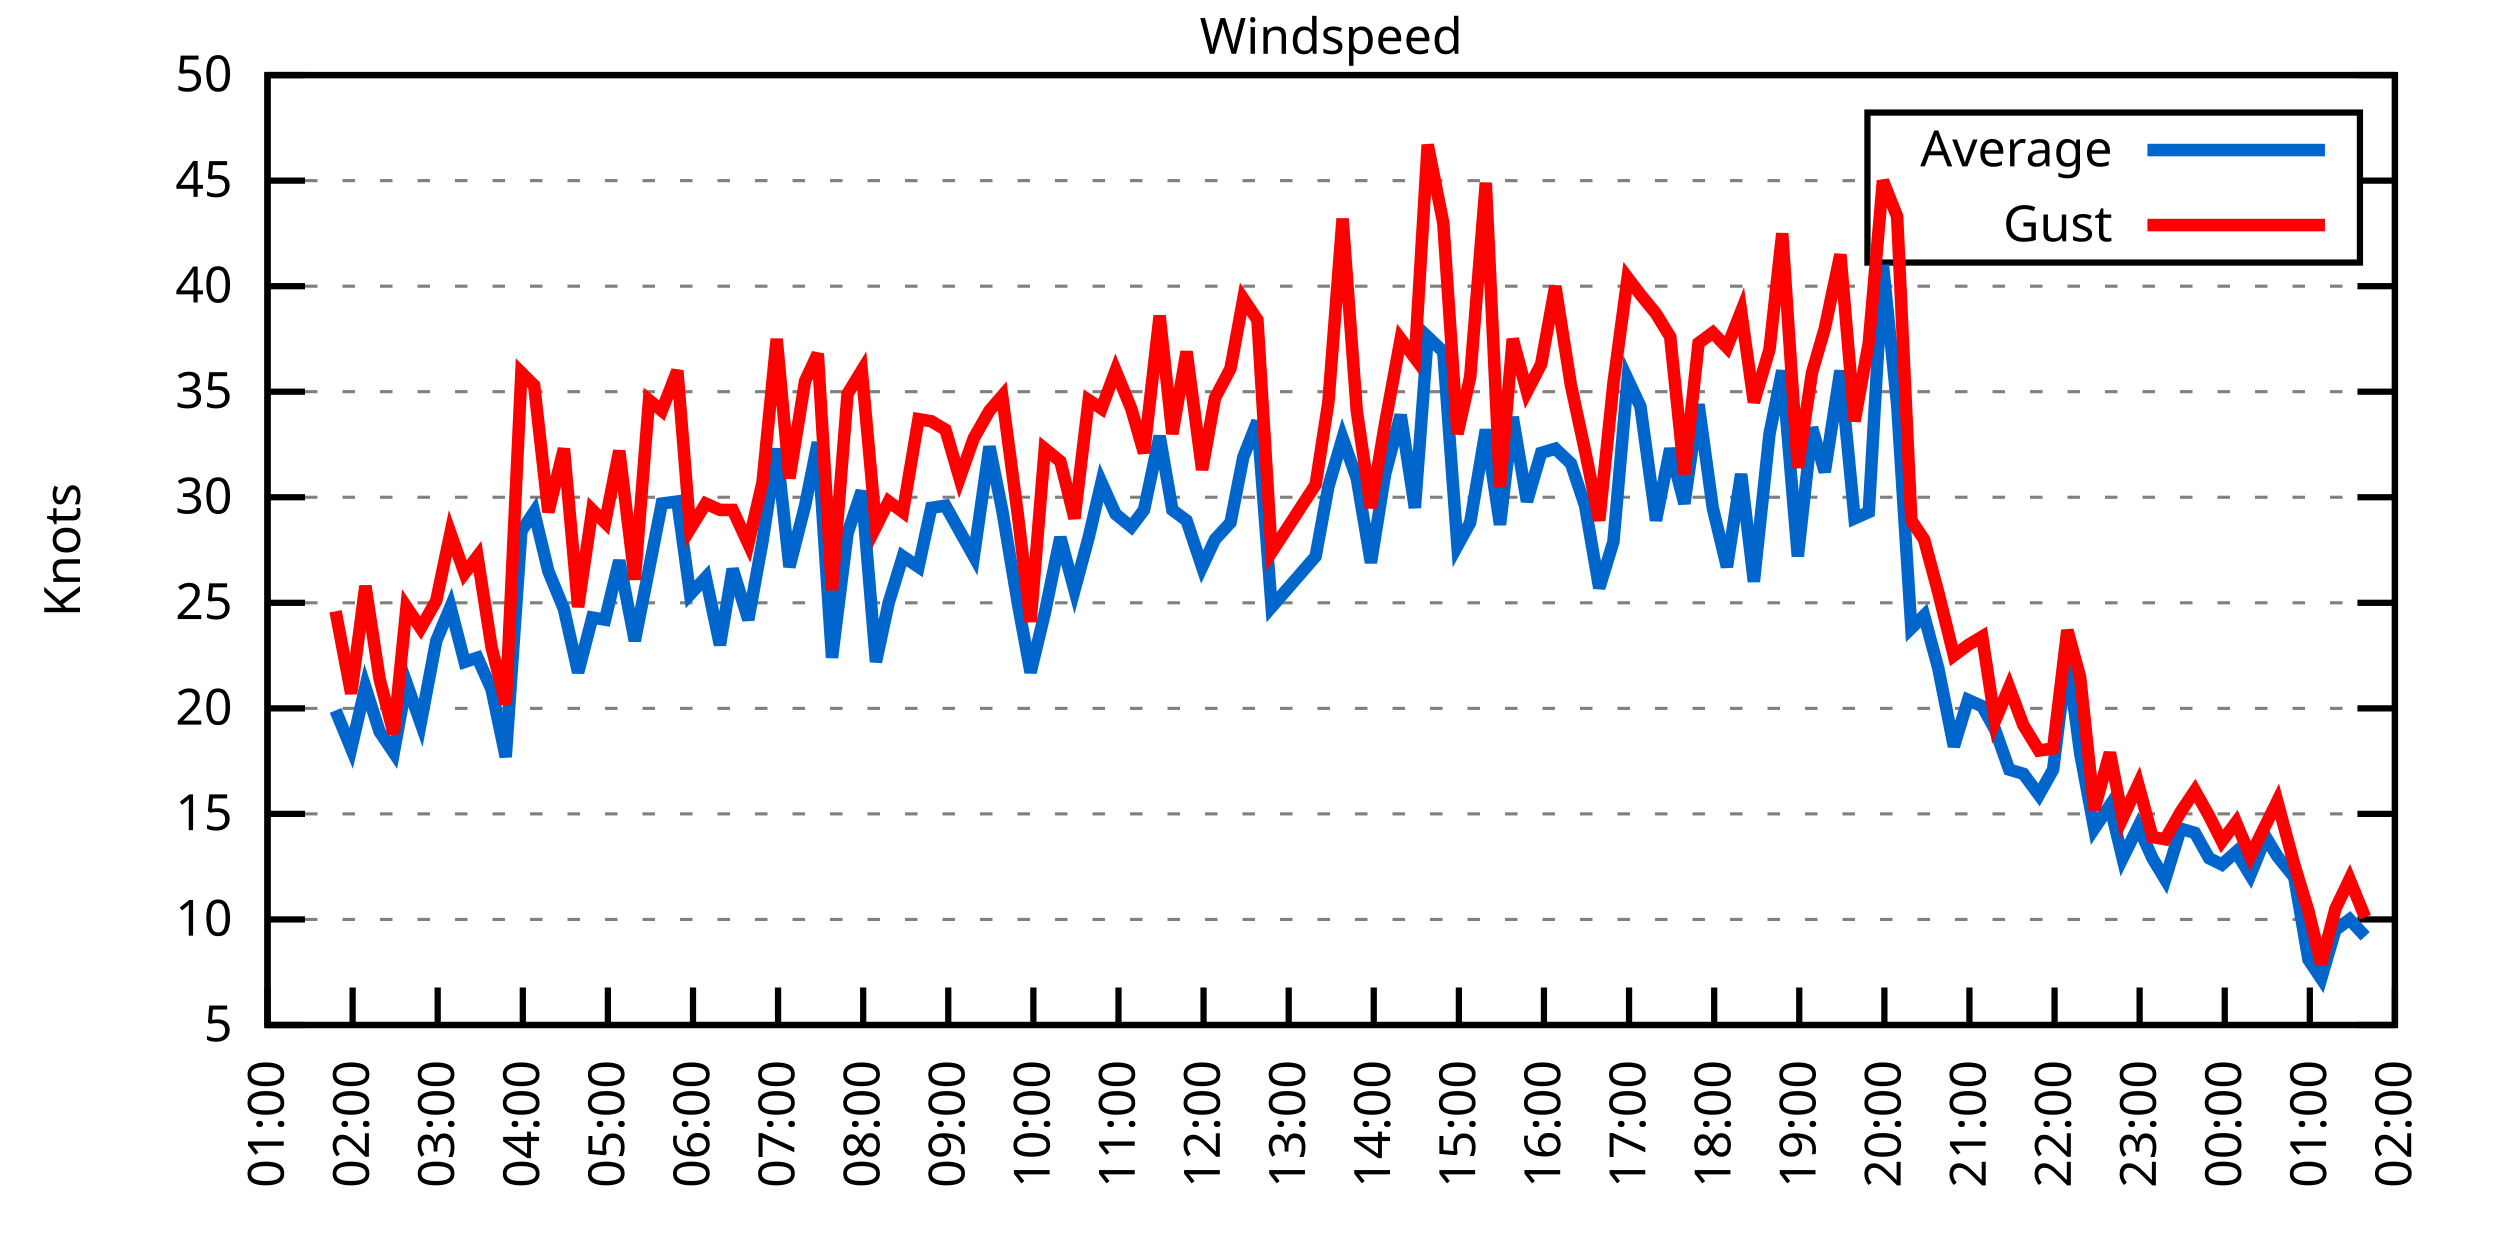
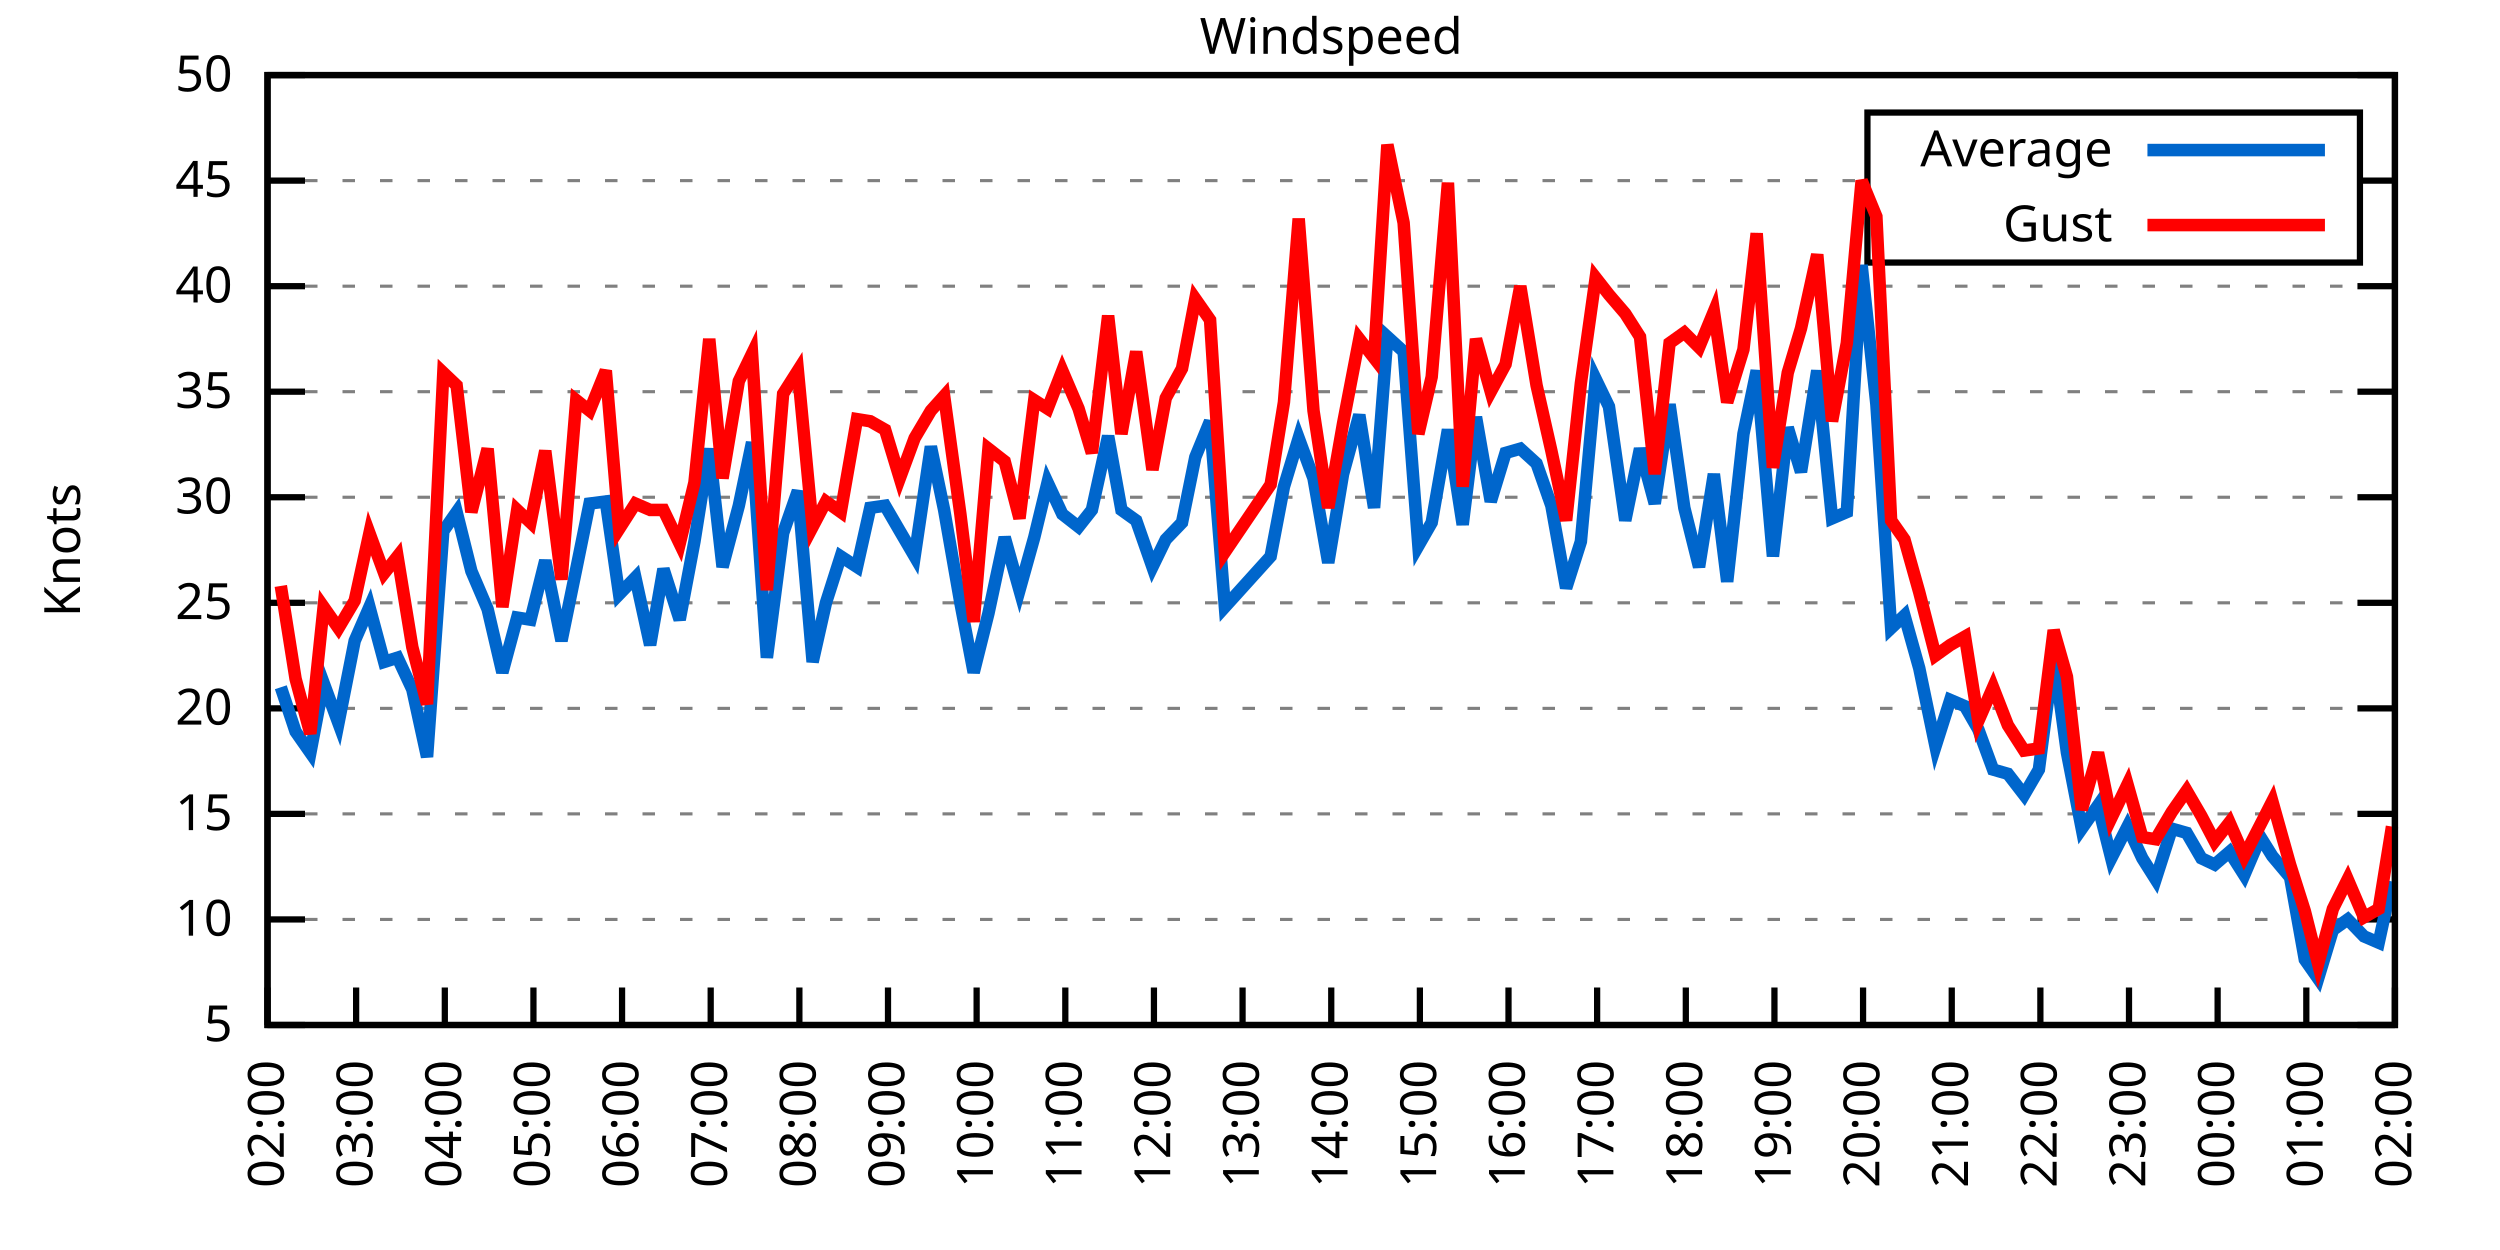
<svg xmlns="http://www.w3.org/2000/svg" xmlns:xlink="http://www.w3.org/1999/xlink" width="400" height="200" viewBox="0 0 400 200">
  <g id="gnuplot_canvas">
    <rect x="0" y="0" width="400" height="200" fill="none" />
    <defs>
      <circle id="gpDot" r="0.5" stroke-width="0.5" stroke="currentColor" />
      <path id="gpPt0" stroke-width="0.333" stroke="currentColor" d="M-1,0 h2 M0,-1 v2" />
      <path id="gpPt1" stroke-width="0.333" stroke="currentColor" d="M-1,-1 L1,1 M1,-1 L-1,1" />
      <path id="gpPt2" stroke-width="0.333" stroke="currentColor" d="M-1,0 L1,0 M0,-1 L0,1 M-1,-1 L1,1 M-1,1 L1,-1" />
      <rect id="gpPt3" stroke-width="0.333" stroke="currentColor" x="-1" y="-1" width="2" height="2" />
      <rect id="gpPt4" stroke-width="0.333" stroke="currentColor" fill="currentColor" x="-1" y="-1" width="2" height="2" />
      <circle id="gpPt5" stroke-width="0.333" stroke="currentColor" cx="0" cy="0" r="1" />
      <use xlink:href="#gpPt5" id="gpPt6" fill="currentColor" stroke="none" />
      <path id="gpPt7" stroke-width="0.333" stroke="currentColor" d="M0,-1.33 L-1.33,0.67 L1.33,0.67 z" />
      <use xlink:href="#gpPt7" id="gpPt8" fill="currentColor" stroke="none" />
      <use xlink:href="#gpPt7" id="gpPt9" stroke="currentColor" transform="rotate(180)" />
      <use xlink:href="#gpPt9" id="gpPt10" fill="currentColor" stroke="none" />
      <use xlink:href="#gpPt3" id="gpPt11" stroke="currentColor" transform="rotate(45)" />
      <use xlink:href="#gpPt11" id="gpPt12" fill="currentColor" stroke="none" />
      <path id="gpPt13" stroke-width="0.333" stroke="currentColor" d="M0,1.330 L1.265,0.411 L0.782,-1.067 L-0.782,-1.076 L-1.265,0.411 z" />
      <use xlink:href="#gpPt13" id="gpPt14" fill="currentColor" stroke="none" />
      <filter id="textbox" filterUnits="objectBoundingBox" x="0" y="0" height="1" width="1">
        <feFlood flood-color="white" flood-opacity="1" result="bgnd" />
        <feComposite in="SourceGraphic" in2="bgnd" operator="atop" />
      </filter>
      <filter id="greybox" filterUnits="objectBoundingBox" x="0" y="0" height="1" width="1">
        <feFlood flood-color="lightgrey" flood-opacity="1" result="grey" />
        <feComposite in="SourceGraphic" in2="grey" operator="atop" />
      </filter>
    </defs>
    <g fill="none" color="white" stroke="currentColor" stroke-width="1.00" stroke-linecap="butt" stroke-linejoin="miter">
</g>
    <g fill="none" color="black" stroke="currentColor" stroke-width="1.00" stroke-linecap="butt" stroke-linejoin="miter">
      <g stroke="none" shape-rendering="crispEdges">
        <polygon fill="rgb(255, 255, 255)" points="42.80,164.00 383.18,164.00 383.18,12.02 42.80,12.02 " />
      </g>
    </g>
    <g fill="none" color="black" stroke="currentColor" stroke-width="1.00" stroke-linecap="butt" stroke-linejoin="miter">
</g>
    <g fill="none" color="black" stroke="black" stroke-width="0.50" stroke-linecap="butt" stroke-linejoin="miter">
</g>
    <g fill="none" color="gray" stroke="currentColor" stroke-width="0.50" stroke-linecap="butt" stroke-linejoin="miter">
      <path stroke="gray" stroke-dasharray="2,4" class="gridline" d="M42.80,164.00 L383.19,164.00  " />
    </g>
    <g fill="none" color="gray" stroke="gray" stroke-width="1.00" stroke-linecap="butt" stroke-linejoin="miter">
</g>
    <g fill="none" color="black" stroke="currentColor" stroke-width="1.00" stroke-linecap="butt" stroke-linejoin="miter">
      <path stroke="black" d="M42.80,164.00 L48.80,164.00 M383.19,164.00 L377.19,164.00  " />
      <g transform="translate(37.20,166.60)" stroke="none" fill="black" font-family="Sans" font-size="8.00" text-anchor="end">
        <text>
          <tspan font-family="Sans"> 5</tspan>
        </text>
      </g>
    </g>
    <g fill="none" color="black" stroke="currentColor" stroke-width="1.00" stroke-linecap="butt" stroke-linejoin="miter">
</g>
    <g fill="none" color="black" stroke="black" stroke-width="0.50" stroke-linecap="butt" stroke-linejoin="miter">
</g>
    <g fill="none" color="gray" stroke="currentColor" stroke-width="0.50" stroke-linecap="butt" stroke-linejoin="miter">
      <path stroke="gray" stroke-dasharray="2,4" class="gridline" d="M42.80,147.11 L383.19,147.11  " />
    </g>
    <g fill="none" color="gray" stroke="gray" stroke-width="1.00" stroke-linecap="butt" stroke-linejoin="miter">
</g>
    <g fill="none" color="black" stroke="currentColor" stroke-width="1.00" stroke-linecap="butt" stroke-linejoin="miter">
      <path stroke="black" d="M42.80,147.11 L48.80,147.11 M383.19,147.11 L377.19,147.11  " />
      <g transform="translate(37.20,149.71)" stroke="none" fill="black" font-family="Sans" font-size="8.00" text-anchor="end">
        <text>
          <tspan font-family="Sans"> 10</tspan>
        </text>
      </g>
    </g>
    <g fill="none" color="black" stroke="currentColor" stroke-width="1.00" stroke-linecap="butt" stroke-linejoin="miter">
</g>
    <g fill="none" color="black" stroke="black" stroke-width="0.50" stroke-linecap="butt" stroke-linejoin="miter">
</g>
    <g fill="none" color="gray" stroke="currentColor" stroke-width="0.50" stroke-linecap="butt" stroke-linejoin="miter">
      <path stroke="gray" stroke-dasharray="2,4" class="gridline" d="M42.80,130.22 L383.19,130.22  " />
    </g>
    <g fill="none" color="gray" stroke="gray" stroke-width="1.00" stroke-linecap="butt" stroke-linejoin="miter">
</g>
    <g fill="none" color="black" stroke="currentColor" stroke-width="1.00" stroke-linecap="butt" stroke-linejoin="miter">
      <path stroke="black" d="M42.80,130.22 L48.80,130.22 M383.19,130.22 L377.19,130.22  " />
      <g transform="translate(37.20,132.82)" stroke="none" fill="black" font-family="Sans" font-size="8.00" text-anchor="end">
        <text>
          <tspan font-family="Sans"> 15</tspan>
        </text>
      </g>
    </g>
    <g fill="none" color="black" stroke="currentColor" stroke-width="1.00" stroke-linecap="butt" stroke-linejoin="miter">
</g>
    <g fill="none" color="black" stroke="black" stroke-width="0.50" stroke-linecap="butt" stroke-linejoin="miter">
</g>
    <g fill="none" color="gray" stroke="currentColor" stroke-width="0.50" stroke-linecap="butt" stroke-linejoin="miter">
      <path stroke="gray" stroke-dasharray="2,4" class="gridline" d="M42.80,113.34 L383.19,113.34  " />
    </g>
    <g fill="none" color="gray" stroke="gray" stroke-width="1.00" stroke-linecap="butt" stroke-linejoin="miter">
</g>
    <g fill="none" color="black" stroke="currentColor" stroke-width="1.00" stroke-linecap="butt" stroke-linejoin="miter">
      <path stroke="black" d="M42.80,113.34 L48.80,113.34 M383.19,113.34 L377.19,113.34  " />
      <g transform="translate(37.20,115.94)" stroke="none" fill="black" font-family="Sans" font-size="8.00" text-anchor="end">
        <text>
          <tspan font-family="Sans"> 20</tspan>
        </text>
      </g>
    </g>
    <g fill="none" color="black" stroke="currentColor" stroke-width="1.00" stroke-linecap="butt" stroke-linejoin="miter">
</g>
    <g fill="none" color="black" stroke="black" stroke-width="0.50" stroke-linecap="butt" stroke-linejoin="miter">
</g>
    <g fill="none" color="gray" stroke="currentColor" stroke-width="0.50" stroke-linecap="butt" stroke-linejoin="miter">
      <path stroke="gray" stroke-dasharray="2,4" class="gridline" d="M42.80,96.45 L383.19,96.45  " />
    </g>
    <g fill="none" color="gray" stroke="gray" stroke-width="1.00" stroke-linecap="butt" stroke-linejoin="miter">
</g>
    <g fill="none" color="black" stroke="currentColor" stroke-width="1.00" stroke-linecap="butt" stroke-linejoin="miter">
      <path stroke="black" d="M42.80,96.45 L48.80,96.45 M383.19,96.45 L377.19,96.45  " />
      <g transform="translate(37.20,99.05)" stroke="none" fill="black" font-family="Sans" font-size="8.00" text-anchor="end">
        <text>
          <tspan font-family="Sans"> 25</tspan>
        </text>
      </g>
    </g>
    <g fill="none" color="black" stroke="currentColor" stroke-width="1.00" stroke-linecap="butt" stroke-linejoin="miter">
</g>
    <g fill="none" color="black" stroke="black" stroke-width="0.50" stroke-linecap="butt" stroke-linejoin="miter">
</g>
    <g fill="none" color="gray" stroke="currentColor" stroke-width="0.50" stroke-linecap="butt" stroke-linejoin="miter">
      <path stroke="gray" stroke-dasharray="2,4" class="gridline" d="M42.80,79.56 L383.19,79.56  " />
    </g>
    <g fill="none" color="gray" stroke="gray" stroke-width="1.00" stroke-linecap="butt" stroke-linejoin="miter">
</g>
    <g fill="none" color="black" stroke="currentColor" stroke-width="1.00" stroke-linecap="butt" stroke-linejoin="miter">
      <path stroke="black" d="M42.80,79.56 L48.80,79.56 M383.19,79.56 L377.19,79.56  " />
      <g transform="translate(37.20,82.16)" stroke="none" fill="black" font-family="Sans" font-size="8.00" text-anchor="end">
        <text>
          <tspan font-family="Sans"> 30</tspan>
        </text>
      </g>
    </g>
    <g fill="none" color="black" stroke="currentColor" stroke-width="1.00" stroke-linecap="butt" stroke-linejoin="miter">
</g>
    <g fill="none" color="black" stroke="black" stroke-width="0.50" stroke-linecap="butt" stroke-linejoin="miter">
</g>
    <g fill="none" color="gray" stroke="currentColor" stroke-width="0.50" stroke-linecap="butt" stroke-linejoin="miter">
      <path stroke="gray" stroke-dasharray="2,4" class="gridline" d="M42.80,62.67 L383.19,62.67  " />
    </g>
    <g fill="none" color="gray" stroke="gray" stroke-width="1.00" stroke-linecap="butt" stroke-linejoin="miter">
</g>
    <g fill="none" color="black" stroke="currentColor" stroke-width="1.00" stroke-linecap="butt" stroke-linejoin="miter">
      <path stroke="black" d="M42.80,62.67 L48.80,62.67 M383.19,62.67 L377.19,62.67  " />
      <g transform="translate(37.20,65.27)" stroke="none" fill="black" font-family="Sans" font-size="8.00" text-anchor="end">
        <text>
          <tspan font-family="Sans"> 35</tspan>
        </text>
      </g>
    </g>
    <g fill="none" color="black" stroke="currentColor" stroke-width="1.00" stroke-linecap="butt" stroke-linejoin="miter">
</g>
    <g fill="none" color="black" stroke="black" stroke-width="0.50" stroke-linecap="butt" stroke-linejoin="miter">
</g>
    <g fill="none" color="gray" stroke="currentColor" stroke-width="0.50" stroke-linecap="butt" stroke-linejoin="miter">
      <path stroke="gray" stroke-dasharray="2,4" class="gridline" d="M42.80,45.79 L383.19,45.79  " />
    </g>
    <g fill="none" color="gray" stroke="gray" stroke-width="1.00" stroke-linecap="butt" stroke-linejoin="miter">
</g>
    <g fill="none" color="black" stroke="currentColor" stroke-width="1.00" stroke-linecap="butt" stroke-linejoin="miter">
      <path stroke="black" d="M42.80,45.79 L48.80,45.79 M383.19,45.79 L377.19,45.79  " />
      <g transform="translate(37.20,48.39)" stroke="none" fill="black" font-family="Sans" font-size="8.00" text-anchor="end">
        <text>
          <tspan font-family="Sans"> 40</tspan>
        </text>
      </g>
    </g>
    <g fill="none" color="black" stroke="currentColor" stroke-width="1.00" stroke-linecap="butt" stroke-linejoin="miter">
</g>
    <g fill="none" color="black" stroke="black" stroke-width="0.50" stroke-linecap="butt" stroke-linejoin="miter">
</g>
    <g fill="none" color="gray" stroke="currentColor" stroke-width="0.50" stroke-linecap="butt" stroke-linejoin="miter">
      <path stroke="gray" stroke-dasharray="2,4" class="gridline" d="M42.80,28.90 L298.79,28.90 M377.59,28.90 L383.19,28.90  " />
    </g>
    <g fill="none" color="gray" stroke="gray" stroke-width="1.00" stroke-linecap="butt" stroke-linejoin="miter">
</g>
    <g fill="none" color="black" stroke="currentColor" stroke-width="1.00" stroke-linecap="butt" stroke-linejoin="miter">
      <path stroke="black" d="M42.80,28.90 L48.80,28.90 M383.19,28.90 L377.19,28.90  " />
      <g transform="translate(37.20,31.50)" stroke="none" fill="black" font-family="Sans" font-size="8.00" text-anchor="end">
        <text>
          <tspan font-family="Sans"> 45</tspan>
        </text>
      </g>
    </g>
    <g fill="none" color="black" stroke="currentColor" stroke-width="1.00" stroke-linecap="butt" stroke-linejoin="miter">
</g>
    <g fill="none" color="black" stroke="black" stroke-width="0.50" stroke-linecap="butt" stroke-linejoin="miter">
</g>
    <g fill="none" color="gray" stroke="currentColor" stroke-width="0.50" stroke-linecap="butt" stroke-linejoin="miter">
      <path stroke="gray" stroke-dasharray="2,4" class="gridline" d="M42.80,12.01 L383.19,12.01  " />
    </g>
    <g fill="none" color="gray" stroke="gray" stroke-width="1.00" stroke-linecap="butt" stroke-linejoin="miter">
</g>
    <g fill="none" color="black" stroke="currentColor" stroke-width="1.00" stroke-linecap="butt" stroke-linejoin="miter">
      <path stroke="black" d="M42.80,12.01 L48.80,12.01 M383.19,12.01 L377.19,12.01  " />
      <g transform="translate(37.20,14.61)" stroke="none" fill="black" font-family="Sans" font-size="8.00" text-anchor="end">
        <text>
          <tspan font-family="Sans"> 50</tspan>
        </text>
      </g>
    </g>
    <g fill="none" color="black" stroke="currentColor" stroke-width="1.00" stroke-linecap="butt" stroke-linejoin="miter">
      <path stroke="black" d="M42.80,164.00 L42.80,158.00  " />
      <g transform="translate(45.40,169.60) rotate(270.00)" stroke="none" fill="black" font-family="Sans" font-size="8.00" text-anchor="end">
        <text>
-           <tspan font-family="Sans">01:00</tspan>
-         </text>
-       </g>
-     </g>
-     <g fill="none" color="black" stroke="currentColor" stroke-width="1.00" stroke-linecap="butt" stroke-linejoin="miter">
-       <path stroke="black" d="M56.42,164.00 L56.42,158.00  " />
-       <g transform="translate(59.02,169.60) rotate(270.00)" stroke="none" fill="black" font-family="Sans" font-size="8.00" text-anchor="end">
-         <text>
          <tspan font-family="Sans">02:00</tspan>
        </text>
      </g>
    </g>
    <g fill="none" color="black" stroke="currentColor" stroke-width="1.00" stroke-linecap="butt" stroke-linejoin="miter">
-       <path stroke="black" d="M70.03,164.00 L70.03,158.00  " />
-       <g transform="translate(72.63,169.60) rotate(270.00)" stroke="none" fill="black" font-family="Sans" font-size="8.00" text-anchor="end">
+       <path stroke="black" d="M56.98,164.00 L56.98,158.00  " />
+       <g transform="translate(59.58,169.60) rotate(270.00)" stroke="none" fill="black" font-family="Sans" font-size="8.00" text-anchor="end">
        <text>
          <tspan font-family="Sans">03:00</tspan>
        </text>
      </g>
    </g>
    <g fill="none" color="black" stroke="currentColor" stroke-width="1.00" stroke-linecap="butt" stroke-linejoin="miter">
-       <path stroke="black" d="M83.65,164.00 L83.65,158.00  " />
-       <g transform="translate(86.25,169.60) rotate(270.00)" stroke="none" fill="black" font-family="Sans" font-size="8.00" text-anchor="end">
+       <path stroke="black" d="M71.17,164.00 L71.17,158.00  " />
+       <g transform="translate(73.77,169.60) rotate(270.00)" stroke="none" fill="black" font-family="Sans" font-size="8.00" text-anchor="end">
        <text>
          <tspan font-family="Sans">04:00</tspan>
        </text>
      </g>
    </g>
    <g fill="none" color="black" stroke="currentColor" stroke-width="1.00" stroke-linecap="butt" stroke-linejoin="miter">
-       <path stroke="black" d="M97.26,164.00 L97.26,158.00  " />
-       <g transform="translate(99.86,169.60) rotate(270.00)" stroke="none" fill="black" font-family="Sans" font-size="8.00" text-anchor="end">
+       <path stroke="black" d="M85.35,164.00 L85.35,158.00  " />
+       <g transform="translate(87.95,169.60) rotate(270.00)" stroke="none" fill="black" font-family="Sans" font-size="8.00" text-anchor="end">
        <text>
          <tspan font-family="Sans">05:00</tspan>
        </text>
      </g>
    </g>
    <g fill="none" color="black" stroke="currentColor" stroke-width="1.00" stroke-linecap="butt" stroke-linejoin="miter">
-       <path stroke="black" d="M110.88,164.00 L110.88,158.00  " />
-       <g transform="translate(113.48,169.60) rotate(270.00)" stroke="none" fill="black" font-family="Sans" font-size="8.00" text-anchor="end">
+       <path stroke="black" d="M99.53,164.00 L99.53,158.00  " />
+       <g transform="translate(102.13,169.60) rotate(270.00)" stroke="none" fill="black" font-family="Sans" font-size="8.00" text-anchor="end">
        <text>
          <tspan font-family="Sans">06:00</tspan>
        </text>
      </g>
    </g>
    <g fill="none" color="black" stroke="currentColor" stroke-width="1.00" stroke-linecap="butt" stroke-linejoin="miter">
-       <path stroke="black" d="M124.49,164.00 L124.49,158.00  " />
-       <g transform="translate(127.09,169.60) rotate(270.00)" stroke="none" fill="black" font-family="Sans" font-size="8.00" text-anchor="end">
+       <path stroke="black" d="M113.71,164.00 L113.71,158.00  " />
+       <g transform="translate(116.31,169.60) rotate(270.00)" stroke="none" fill="black" font-family="Sans" font-size="8.00" text-anchor="end">
        <text>
          <tspan font-family="Sans">07:00</tspan>
        </text>
      </g>
    </g>
    <g fill="none" color="black" stroke="currentColor" stroke-width="1.00" stroke-linecap="butt" stroke-linejoin="miter">
-       <path stroke="black" d="M138.11,164.00 L138.11,158.00  " />
-       <g transform="translate(140.71,169.60) rotate(270.00)" stroke="none" fill="black" font-family="Sans" font-size="8.00" text-anchor="end">
+       <path stroke="black" d="M127.90,164.00 L127.90,158.00  " />
+       <g transform="translate(130.50,169.60) rotate(270.00)" stroke="none" fill="black" font-family="Sans" font-size="8.00" text-anchor="end">
        <text>
          <tspan font-family="Sans">08:00</tspan>
        </text>
      </g>
    </g>
    <g fill="none" color="black" stroke="currentColor" stroke-width="1.00" stroke-linecap="butt" stroke-linejoin="miter">
-       <path stroke="black" d="M151.72,164.00 L151.72,158.00  " />
-       <g transform="translate(154.32,169.60) rotate(270.00)" stroke="none" fill="black" font-family="Sans" font-size="8.00" text-anchor="end">
+       <path stroke="black" d="M142.08,164.00 L142.08,158.00  " />
+       <g transform="translate(144.68,169.60) rotate(270.00)" stroke="none" fill="black" font-family="Sans" font-size="8.00" text-anchor="end">
        <text>
          <tspan font-family="Sans">09:00</tspan>
        </text>
      </g>
    </g>
    <g fill="none" color="black" stroke="currentColor" stroke-width="1.00" stroke-linecap="butt" stroke-linejoin="miter">
-       <path stroke="black" d="M165.34,164.00 L165.34,158.00  " />
-       <g transform="translate(167.94,169.60) rotate(270.00)" stroke="none" fill="black" font-family="Sans" font-size="8.00" text-anchor="end">
+       <path stroke="black" d="M156.26,164.00 L156.26,158.00  " />
+       <g transform="translate(158.86,169.60) rotate(270.00)" stroke="none" fill="black" font-family="Sans" font-size="8.00" text-anchor="end">
        <text>
          <tspan font-family="Sans">10:00</tspan>
        </text>
      </g>
    </g>
    <g fill="none" color="black" stroke="currentColor" stroke-width="1.00" stroke-linecap="butt" stroke-linejoin="miter">
-       <path stroke="black" d="M178.96,164.00 L178.96,158.00  " />
-       <g transform="translate(181.56,169.60) rotate(270.00)" stroke="none" fill="black" font-family="Sans" font-size="8.00" text-anchor="end">
+       <path stroke="black" d="M170.45,164.00 L170.45,158.00  " />
+       <g transform="translate(173.05,169.60) rotate(270.00)" stroke="none" fill="black" font-family="Sans" font-size="8.00" text-anchor="end">
        <text>
          <tspan font-family="Sans">11:00</tspan>
        </text>
      </g>
    </g>
    <g fill="none" color="black" stroke="currentColor" stroke-width="1.00" stroke-linecap="butt" stroke-linejoin="miter">
-       <path stroke="black" d="M192.57,164.00 L192.57,158.00  " />
-       <g transform="translate(195.17,169.60) rotate(270.00)" stroke="none" fill="black" font-family="Sans" font-size="8.00" text-anchor="end">
+       <path stroke="black" d="M184.63,164.00 L184.63,158.00  " />
+       <g transform="translate(187.23,169.60) rotate(270.00)" stroke="none" fill="black" font-family="Sans" font-size="8.00" text-anchor="end">
        <text>
          <tspan font-family="Sans">12:00</tspan>
        </text>
      </g>
    </g>
    <g fill="none" color="black" stroke="currentColor" stroke-width="1.00" stroke-linecap="butt" stroke-linejoin="miter">
-       <path stroke="black" d="M206.19,164.00 L206.19,158.00  " />
-       <g transform="translate(208.79,169.60) rotate(270.00)" stroke="none" fill="black" font-family="Sans" font-size="8.00" text-anchor="end">
+       <path stroke="black" d="M198.81,164.00 L198.81,158.00  " />
+       <g transform="translate(201.41,169.60) rotate(270.00)" stroke="none" fill="black" font-family="Sans" font-size="8.00" text-anchor="end">
        <text>
          <tspan font-family="Sans">13:00</tspan>
        </text>
      </g>
    </g>
    <g fill="none" color="black" stroke="currentColor" stroke-width="1.00" stroke-linecap="butt" stroke-linejoin="miter">
-       <path stroke="black" d="M219.80,164.00 L219.80,158.00  " />
-       <g transform="translate(222.40,169.60) rotate(270.00)" stroke="none" fill="black" font-family="Sans" font-size="8.00" text-anchor="end">
+       <path stroke="black" d="M213.00,164.00 L213.00,158.00  " />
+       <g transform="translate(215.60,169.60) rotate(270.00)" stroke="none" fill="black" font-family="Sans" font-size="8.00" text-anchor="end">
        <text>
          <tspan font-family="Sans">14:00</tspan>
        </text>
      </g>
    </g>
    <g fill="none" color="black" stroke="currentColor" stroke-width="1.00" stroke-linecap="butt" stroke-linejoin="miter">
-       <path stroke="black" d="M233.42,164.00 L233.42,158.00  " />
-       <g transform="translate(236.02,169.60) rotate(270.00)" stroke="none" fill="black" font-family="Sans" font-size="8.00" text-anchor="end">
+       <path stroke="black" d="M227.18,164.00 L227.18,158.00  " />
+       <g transform="translate(229.78,169.60) rotate(270.00)" stroke="none" fill="black" font-family="Sans" font-size="8.00" text-anchor="end">
        <text>
          <tspan font-family="Sans">15:00</tspan>
        </text>
      </g>
    </g>
    <g fill="none" color="black" stroke="currentColor" stroke-width="1.00" stroke-linecap="butt" stroke-linejoin="miter">
-       <path stroke="black" d="M247.03,164.00 L247.03,158.00  " />
-       <g transform="translate(249.63,169.60) rotate(270.00)" stroke="none" fill="black" font-family="Sans" font-size="8.00" text-anchor="end">
+       <path stroke="black" d="M241.36,164.00 L241.36,158.00  " />
+       <g transform="translate(243.96,169.60) rotate(270.00)" stroke="none" fill="black" font-family="Sans" font-size="8.00" text-anchor="end">
        <text>
          <tspan font-family="Sans">16:00</tspan>
        </text>
      </g>
    </g>
    <g fill="none" color="black" stroke="currentColor" stroke-width="1.00" stroke-linecap="butt" stroke-linejoin="miter">
-       <path stroke="black" d="M260.65,164.00 L260.65,158.00  " />
-       <g transform="translate(263.25,169.60) rotate(270.00)" stroke="none" fill="black" font-family="Sans" font-size="8.00" text-anchor="end">
+       <path stroke="black" d="M255.54,164.00 L255.54,158.00  " />
+       <g transform="translate(258.14,169.60) rotate(270.00)" stroke="none" fill="black" font-family="Sans" font-size="8.00" text-anchor="end">
        <text>
          <tspan font-family="Sans">17:00</tspan>
        </text>
      </g>
    </g>
    <g fill="none" color="black" stroke="currentColor" stroke-width="1.00" stroke-linecap="butt" stroke-linejoin="miter">
-       <path stroke="black" d="M274.27,164.00 L274.27,158.00  " />
-       <g transform="translate(276.87,169.60) rotate(270.00)" stroke="none" fill="black" font-family="Sans" font-size="8.00" text-anchor="end">
+       <path stroke="black" d="M269.73,164.00 L269.73,158.00  " />
+       <g transform="translate(272.33,169.60) rotate(270.00)" stroke="none" fill="black" font-family="Sans" font-size="8.00" text-anchor="end">
        <text>
          <tspan font-family="Sans">18:00</tspan>
        </text>
      </g>
    </g>
    <g fill="none" color="black" stroke="currentColor" stroke-width="1.00" stroke-linecap="butt" stroke-linejoin="miter">
-       <path stroke="black" d="M287.88,164.00 L287.88,158.00  " />
-       <g transform="translate(290.48,169.60) rotate(270.00)" stroke="none" fill="black" font-family="Sans" font-size="8.00" text-anchor="end">
+       <path stroke="black" d="M283.91,164.00 L283.91,158.00  " />
+       <g transform="translate(286.51,169.60) rotate(270.00)" stroke="none" fill="black" font-family="Sans" font-size="8.00" text-anchor="end">
        <text>
          <tspan font-family="Sans">19:00</tspan>
        </text>
      </g>
    </g>
    <g fill="none" color="black" stroke="currentColor" stroke-width="1.00" stroke-linecap="butt" stroke-linejoin="miter">
-       <path stroke="black" d="M301.50,164.00 L301.50,158.00  " />
-       <g transform="translate(304.10,169.60) rotate(270.00)" stroke="none" fill="black" font-family="Sans" font-size="8.00" text-anchor="end">
+       <path stroke="black" d="M298.09,164.00 L298.09,158.00  " />
+       <g transform="translate(300.69,169.60) rotate(270.00)" stroke="none" fill="black" font-family="Sans" font-size="8.00" text-anchor="end">
        <text>
          <tspan font-family="Sans">20:00</tspan>
        </text>
      </g>
    </g>
    <g fill="none" color="black" stroke="currentColor" stroke-width="1.00" stroke-linecap="butt" stroke-linejoin="miter">
-       <path stroke="black" d="M315.11,164.00 L315.11,158.00  " />
-       <g transform="translate(317.71,169.60) rotate(270.00)" stroke="none" fill="black" font-family="Sans" font-size="8.00" text-anchor="end">
+       <path stroke="black" d="M312.28,164.00 L312.28,158.00  " />
+       <g transform="translate(314.88,169.60) rotate(270.00)" stroke="none" fill="black" font-family="Sans" font-size="8.00" text-anchor="end">
        <text>
          <tspan font-family="Sans">21:00</tspan>
        </text>
      </g>
    </g>
    <g fill="none" color="black" stroke="currentColor" stroke-width="1.00" stroke-linecap="butt" stroke-linejoin="miter">
-       <path stroke="black" d="M328.73,164.00 L328.73,158.00  " />
-       <g transform="translate(331.33,169.60) rotate(270.00)" stroke="none" fill="black" font-family="Sans" font-size="8.00" text-anchor="end">
+       <path stroke="black" d="M326.46,164.00 L326.46,158.00  " />
+       <g transform="translate(329.06,169.60) rotate(270.00)" stroke="none" fill="black" font-family="Sans" font-size="8.00" text-anchor="end">
        <text>
          <tspan font-family="Sans">22:00</tspan>
        </text>
      </g>
    </g>
    <g fill="none" color="black" stroke="currentColor" stroke-width="1.00" stroke-linecap="butt" stroke-linejoin="miter">
-       <path stroke="black" d="M342.34,164.00 L342.34,158.00  " />
-       <g transform="translate(344.94,169.60) rotate(270.00)" stroke="none" fill="black" font-family="Sans" font-size="8.00" text-anchor="end">
+       <path stroke="black" d="M340.64,164.00 L340.64,158.00  " />
+       <g transform="translate(343.24,169.60) rotate(270.00)" stroke="none" fill="black" font-family="Sans" font-size="8.00" text-anchor="end">
        <text>
          <tspan font-family="Sans">23:00</tspan>
        </text>
      </g>
    </g>
    <g fill="none" color="black" stroke="currentColor" stroke-width="1.00" stroke-linecap="butt" stroke-linejoin="miter">
-       <path stroke="black" d="M355.96,164.00 L355.96,158.00  " />
-       <g transform="translate(358.56,169.60) rotate(270.00)" stroke="none" fill="black" font-family="Sans" font-size="8.00" text-anchor="end">
+       <path stroke="black" d="M354.82,164.00 L354.82,158.00  " />
+       <g transform="translate(357.42,169.60) rotate(270.00)" stroke="none" fill="black" font-family="Sans" font-size="8.00" text-anchor="end">
        <text>
          <tspan font-family="Sans">00:00</tspan>
        </text>
      </g>
    </g>
    <g fill="none" color="black" stroke="currentColor" stroke-width="1.00" stroke-linecap="butt" stroke-linejoin="miter">
-       <path stroke="black" d="M369.57,164.00 L369.57,158.00  " />
-       <g transform="translate(372.17,169.60) rotate(270.00)" stroke="none" fill="black" font-family="Sans" font-size="8.00" text-anchor="end">
+       <path stroke="black" d="M369.01,164.00 L369.01,158.00  " />
+       <g transform="translate(371.61,169.60) rotate(270.00)" stroke="none" fill="black" font-family="Sans" font-size="8.00" text-anchor="end">
        <text>
          <tspan font-family="Sans">01:00</tspan>
        </text>
      </g>
    </g>
    <g fill="none" color="black" stroke="currentColor" stroke-width="1.00" stroke-linecap="butt" stroke-linejoin="miter">
      <path stroke="black" d="M383.19,164.00 L383.19,158.00  " />
      <g transform="translate(385.79,169.60) rotate(270.00)" stroke="none" fill="black" font-family="Sans" font-size="8.00" text-anchor="end">
        <text>
          <tspan font-family="Sans">02:00</tspan>
        </text>
      </g>
    </g>
    <g fill="none" color="black" stroke="currentColor" stroke-width="1.00" stroke-linecap="butt" stroke-linejoin="miter">
</g>
    <g fill="none" color="black" stroke="currentColor" stroke-width="1.00" stroke-linecap="butt" stroke-linejoin="miter">
      <path stroke="black" d="M42.80,12.01 L42.80,164.00 L383.19,164.00 L383.19,12.01 L42.80,12.01 Z  " />
    </g>
    <g fill="none" color="black" stroke="currentColor" stroke-width="1.00" stroke-linecap="butt" stroke-linejoin="miter">
</g>
    <g fill="none" color="black" stroke="currentColor" stroke-width="1.00" stroke-linecap="butt" stroke-linejoin="miter">
      <path stroke="black" d="M298.79,42.01 L298.79,18.01 L377.59,18.01 L377.59,42.01 L298.79,42.01 Z  " />
    </g>
    <g id="Windspeed_plot_1">
      <g fill="none" color="white" stroke="black" stroke-width="2.00" stroke-linecap="butt" stroke-linejoin="miter">
</g>
      <g fill="none" color="black" stroke="currentColor" stroke-width="2.00" stroke-linecap="butt" stroke-linejoin="miter">
        <g transform="translate(337.99,26.61)" stroke="none" fill="black" font-family="Sans" font-size="8.00" text-anchor="end">
          <text>
            <tspan font-family="Sans">Average</tspan>
          </text>
        </g>
      </g>
      <g fill="none" color="black" stroke="currentColor" stroke-width="2.00" stroke-linecap="butt" stroke-linejoin="miter">
-         <path stroke="rgb(  0, 102, 204)" d="M343.59,24.01 L371.99,24.01 M53.69,113.67 L56.19,119.75 L58.46,109.96 L60.73,117.05 L63.00,120.43 L65.04,109.28   L67.31,115.70 L69.80,102.53 L72.07,97.12 L74.34,105.91 L76.39,105.23 L78.65,110.30 L80.92,121.11 L83.42,84.97   L85.46,81.93 L87.73,91.38 L90.23,97.46 L92.50,107.59 L94.77,98.81 L96.81,99.15 L99.08,89.69 L101.57,102.53   L103.84,91.04 L105.89,80.57 L108.38,80.24 L110.42,95.10 L112.92,92.40 L115.19,103.20 L117.23,91.04 L119.73,99.15   L122.00,86.65 L124.27,71.79 L126.31,90.71 L128.81,80.91 L130.85,70.78 L133.12,105.23 L135.61,85.30 L137.88,78.55   L140.15,105.91 L142.19,96.45 L144.46,89.02 L146.96,90.71 L149.00,81.25 L151.27,80.91 L153.54,84.97 L155.81,89.02   L158.31,71.45 L160.35,81.59 L162.84,96.45 L164.89,107.59 L167.16,98.14 L169.65,85.98 L171.92,94.42 L174.19,85.98   L176.23,77.20 L178.50,82.26 L181.00,84.29 L183.04,81.59 L185.54,69.77 L187.58,81.59 L189.85,83.28 L192.34,90.71   L194.39,86.32 L196.88,83.61 L198.93,73.14 L201.19,67.40 L203.46,97.12 L210.50,89.02 L212.54,77.87 L214.81,70.10   L217.08,76.52 L219.35,90.03 L221.62,75.85 L224.11,66.39 L226.38,81.25 L228.43,53.89 L230.92,56.26 L233.19,87.33   L235.23,83.61 L237.73,68.75 L240.00,83.95 L242.04,66.73 L244.31,80.24 L246.58,72.47 L248.85,71.79 L251.35,74.16   L253.61,80.91 L255.88,94.08 L258.15,86.65 L260.42,60.65 L262.47,65.04 L264.96,83.28 L267.23,71.79 L269.50,80.57   L271.77,64.70 L274.04,81.25 L276.31,90.71 L278.58,75.85 L280.62,93.07 L283.12,69.43 L285.16,59.30 L287.65,89.02   L289.92,68.42 L291.97,75.51 L294.46,59.30 L296.73,82.94 L299.00,81.93 L301.27,42.41 L303.54,64.70 L305.81,100.50   L307.85,98.48 L310.12,106.92 L312.62,119.42 L314.89,111.99 L317.15,113.00 L319.20,116.71 L321.47,123.13 L323.74,123.81   L326.23,127.18 L328.50,123.13 L330.77,104.89 L332.81,120.43 L335.08,132.59 L337.58,128.87 L339.62,137.32 L342.12,132.25   L344.39,137.32 L346.43,140.69 L348.92,132.59 L351.19,133.26 L353.46,137.32 L355.50,138.33 L357.77,136.30 L360.04,140.02   L362.54,133.94 L364.36,136.98 L367.08,140.36 L369.35,153.53 L371.39,156.57 L373.66,148.80 L375.93,147.11 L378.42,149.81    " />
+         <path stroke="rgb(  0, 102, 204)" d="M343.59,24.01 L371.99,24.01 M44.93,109.96 L47.29,117.05 L49.66,120.43 L51.78,109.28 L54.15,115.70 L56.75,102.53   L59.11,97.12 L61.47,105.91 L63.60,105.23 L65.97,110.30 L68.33,121.11 L70.93,84.97 L73.06,81.93 L75.42,91.38   L78.02,97.46 L80.38,107.59 L82.75,98.81 L84.88,99.15 L87.24,89.69 L89.84,102.53 L92.20,91.04 L94.33,80.57   L96.93,80.24 L99.06,95.10 L101.66,92.40 L104.02,103.20 L106.15,91.04 L108.75,99.15 L111.11,86.65 L113.48,71.79   L115.61,90.71 L118.21,80.91 L120.33,70.78 L122.70,105.23 L125.30,85.30 L127.66,78.55 L130.02,105.91 L132.15,96.45   L134.52,89.02 L137.12,90.71 L139.24,81.25 L141.61,80.91 L143.97,84.97 L146.34,89.02 L148.94,71.45 L151.06,81.59   L153.66,96.45 L155.79,107.59 L158.15,98.14 L160.75,85.98 L163.12,94.42 L165.48,85.98 L167.61,77.20 L169.97,82.26   L172.57,84.29 L174.70,81.59 L177.30,69.77 L179.43,81.59 L181.79,83.28 L184.39,90.71 L186.52,86.32 L189.12,83.61   L191.25,73.14 L193.61,67.40 L195.98,97.12 L203.30,89.02 L205.43,77.87 L207.79,70.10 L210.16,76.52 L212.52,90.03   L214.89,75.85 L217.49,66.39 L219.85,81.25 L221.98,53.89 L224.58,56.26 L226.94,87.33 L229.07,83.61 L231.67,68.75   L234.03,83.95 L236.16,66.73 L238.52,80.24 L240.89,72.47 L243.25,71.79 L245.85,74.16 L248.22,80.91 L250.58,94.08   L252.94,86.65 L255.31,60.65 L257.43,65.04 L260.04,83.28 L262.40,71.79 L264.76,80.57 L267.13,64.70 L269.49,81.25   L271.85,90.71 L274.22,75.85 L276.35,93.07 L278.95,69.43 L281.07,59.30 L283.67,89.02 L286.04,68.42 L288.16,75.51   L290.76,59.30 L293.13,82.94 L295.49,81.93 L297.86,42.41 L300.22,64.70 L302.58,100.50 L304.71,98.48 L307.08,106.92   L309.68,119.42 L312.04,111.99 L314.40,113.00 L316.53,116.71 L318.89,123.13 L321.26,123.81 L323.86,127.18 L326.22,123.13   L328.59,104.89 L330.71,120.43 L333.08,132.59 L335.68,128.87 L337.80,137.32 L340.40,132.25 L342.77,137.32 L344.90,140.69   L347.50,132.59 L349.86,133.26 L352.22,137.32 L354.35,138.33 L356.72,136.30 L359.08,140.02 L361.68,133.94 L363.57,136.98   L366.41,140.36 L368.77,153.53 L370.90,156.57 L373.26,148.80 L375.63,147.11 L378.23,149.81 L380.59,150.83 L382.72,141.03    " />
      </g>
    </g>
    <g id="Windspeed_plot_2">
      <g fill="none" color="black" stroke="currentColor" stroke-width="2.00" stroke-linecap="butt" stroke-linejoin="miter">
        <g transform="translate(337.99,38.61)" stroke="none" fill="black" font-family="Sans" font-size="8.00" text-anchor="end">
          <text>
            <tspan font-family="Sans">Gust</tspan>
          </text>
        </g>
      </g>
      <g fill="none" color="black" stroke="currentColor" stroke-width="2.00" stroke-linecap="butt" stroke-linejoin="miter">
-         <path stroke="rgb(255,   0,   0)" d="M343.59,36.01 L371.99,36.01 M53.69,97.80 L56.19,110.97 L58.46,93.75 L60.73,108.61 L63.00,117.39 L65.04,97.12   L67.31,100.50 L69.80,96.11 L72.07,85.30 L74.34,91.72 L76.39,89.02 L78.65,103.54 L80.92,112.66 L83.42,59.63   L85.46,61.66 L87.73,81.93 L90.23,71.79 L92.50,97.12 L94.77,81.59 L96.81,83.61 L99.08,72.13 L101.57,92.73   L103.84,64.02 L105.89,65.71 L108.38,59.30 L110.42,84.63 L112.92,80.57 L115.19,81.59 L117.23,81.59 L119.73,86.99   L122.00,77.20 L124.27,54.23 L126.31,76.52 L128.81,60.98 L130.85,56.59 L133.12,94.42 L135.61,63.01 L137.88,59.30   L140.15,84.29 L142.19,80.24 L144.46,81.93 L146.96,67.06 L149.00,67.40 L151.27,68.75 L153.54,76.52 L155.81,70.10   L158.31,65.71 L160.35,63.35 L162.84,82.26 L164.89,99.49 L167.16,71.79 L169.65,73.82 L171.92,82.94 L174.19,64.02   L176.23,65.38 L178.50,59.30 L181.00,65.38 L183.04,72.47 L185.54,50.51 L187.58,69.43 L189.85,56.26 L192.34,75.17   L194.39,63.69 L196.88,58.96 L198.93,47.81 L201.19,51.19 L203.46,88.34 L210.50,77.53 L212.54,64.36 L214.81,34.98   L217.08,65.71 L219.35,81.25 L221.62,67.74 L224.11,54.23 L226.38,57.27 L228.43,23.16 L230.92,35.65 L233.19,69.43   L235.23,60.31 L237.73,29.24 L240.00,77.87 L242.04,54.23 L244.31,62.67 L246.58,58.28 L248.85,45.79 L251.35,61.66   L253.61,72.13 L255.88,83.28 L258.15,61.32 L260.42,44.43 L262.47,47.14 L264.96,50.18 L267.23,53.89 L269.50,75.85   L271.77,54.90 L274.04,53.22 L276.31,55.58 L278.58,49.84 L280.62,64.36 L283.12,55.92 L285.16,37.34 L287.65,74.83   L289.92,59.63 L291.97,52.54 L294.46,40.72 L296.73,67.40 L299.00,54.90 L301.27,28.90 L303.54,34.64 L305.81,83.28   L307.85,86.32 L310.12,94.76 L312.62,104.89 L314.89,103.20 L317.15,101.85 L319.20,115.36 L321.47,109.96 L323.74,116.04   L326.23,120.09 L328.50,119.75 L330.77,100.84 L332.81,108.27 L335.08,129.55 L337.58,120.43 L339.62,130.90 L342.12,125.50   L344.39,133.94 L346.43,134.28 L348.92,129.89 L351.19,126.51 L353.46,130.56 L355.50,134.62 L357.77,131.58 L360.04,136.98   L362.54,131.91 L364.36,128.20 L367.08,138.33 L369.35,145.76 L371.39,154.21 L373.66,145.42 L375.93,140.69 L378.42,146.77    " />
+         <path stroke="rgb(255,   0,   0)" d="M343.59,36.01 L371.99,36.01 M44.93,93.75 L47.29,108.61 L49.66,117.39 L51.78,97.12 L54.15,100.50 L56.75,96.11   L59.11,85.30 L61.47,91.72 L63.60,89.02 L65.97,103.54 L68.33,112.66 L70.93,59.63 L73.06,61.66 L75.42,81.93   L78.02,71.79 L80.38,97.12 L82.75,81.59 L84.88,83.61 L87.24,72.13 L89.84,92.73 L92.20,64.02 L94.33,65.71   L96.93,59.30 L99.06,84.63 L101.66,80.57 L104.02,81.59 L106.15,81.59 L108.75,86.99 L111.11,77.20 L113.48,54.23   L115.61,76.52 L118.21,60.98 L120.33,56.59 L122.70,94.42 L125.30,63.01 L127.66,59.30 L130.02,84.29 L132.15,80.24   L134.52,81.93 L137.12,67.06 L139.24,67.40 L141.61,68.75 L143.97,76.52 L146.34,70.10 L148.94,65.71 L151.06,63.35   L153.66,82.26 L155.79,99.49 L158.15,71.79 L160.75,73.82 L163.12,82.94 L165.48,64.02 L167.61,65.38 L169.97,59.30   L172.57,65.38 L174.70,72.47 L177.30,50.51 L179.43,69.43 L181.79,56.26 L184.39,75.17 L186.52,63.69 L189.12,58.96   L191.25,47.81 L193.61,51.19 L195.98,88.34 L203.30,77.53 L205.43,64.36 L207.79,34.98 L210.16,65.71 L212.52,81.25   L214.89,67.74 L217.49,54.23 L219.85,57.27 L221.98,23.16 L224.58,35.65 L226.94,69.43 L229.07,60.31 L231.67,29.24   L234.03,77.87 L236.16,54.23 L238.52,62.67 L240.89,58.28 L243.25,45.79 L245.85,61.66 L248.22,72.13 L250.58,83.28   L252.94,61.32 L255.31,44.43 L257.43,47.14 L260.04,50.18 L262.40,53.89 L264.76,75.85 L267.13,54.90 L269.49,53.22   L271.85,55.58 L274.22,49.84 L276.35,64.36 L278.95,55.92 L281.07,37.34 L283.67,74.83 L286.04,59.63 L288.16,52.54   L290.76,40.72 L293.13,67.40 L295.49,54.90 L297.86,28.90 L300.22,34.64 L302.58,83.28 L304.71,86.32 L307.08,94.76   L309.68,104.89 L312.04,103.20 L314.40,101.85 L316.53,115.36 L318.89,109.96 L321.26,116.04 L323.86,120.09 L326.22,119.75   L328.59,100.84 L330.71,108.27 L333.08,129.55 L335.68,120.43 L337.80,130.90 L340.40,125.50 L342.77,133.94 L344.90,134.28   L347.50,129.89 L349.86,126.51 L352.22,130.56 L354.35,134.62 L356.72,131.58 L359.08,136.98 L361.68,131.91 L363.57,128.20   L366.41,138.33 L368.77,145.76 L370.90,154.21 L373.26,145.42 L375.63,140.69 L378.23,146.77 L380.59,145.42 L382.72,132.25    " />
      </g>
    </g>
    <g fill="none" color="black" stroke="currentColor" stroke-width="2.00" stroke-linecap="butt" stroke-linejoin="miter">
</g>
    <g fill="none" color="black" stroke="black" stroke-width="1.00" stroke-linecap="butt" stroke-linejoin="miter">
</g>
    <g fill="none" color="black" stroke="currentColor" stroke-width="1.00" stroke-linecap="butt" stroke-linejoin="miter">
      <path stroke="black" d="M42.80,12.01 L42.80,164.00 L383.19,164.00 L383.19,12.01 L42.80,12.01 Z  " />
      <g transform="translate(12.80,88.01) rotate(270.00)" stroke="none" fill="black" font-family="Sans" font-size="8.00" text-anchor="middle">
        <text>
          <tspan font-family="Sans">Knots</tspan>
        </text>
      </g>
    </g>
    <g fill="none" color="black" stroke="currentColor" stroke-width="1.00" stroke-linecap="butt" stroke-linejoin="miter">
</g>
    <g fill="none" color="black" stroke="currentColor" stroke-width="1.00" stroke-linecap="butt" stroke-linejoin="miter">
      <g transform="translate(212.99,8.61)" stroke="none" fill="black" font-family="Sans" font-size="8.00" text-anchor="middle">
        <text>
          <tspan font-family="Sans">Windspeed</tspan>
        </text>
      </g>
    </g>
    <g fill="none" color="black" stroke="currentColor" stroke-width="1.00" stroke-linecap="butt" stroke-linejoin="miter">
</g>
  </g>
</svg>
